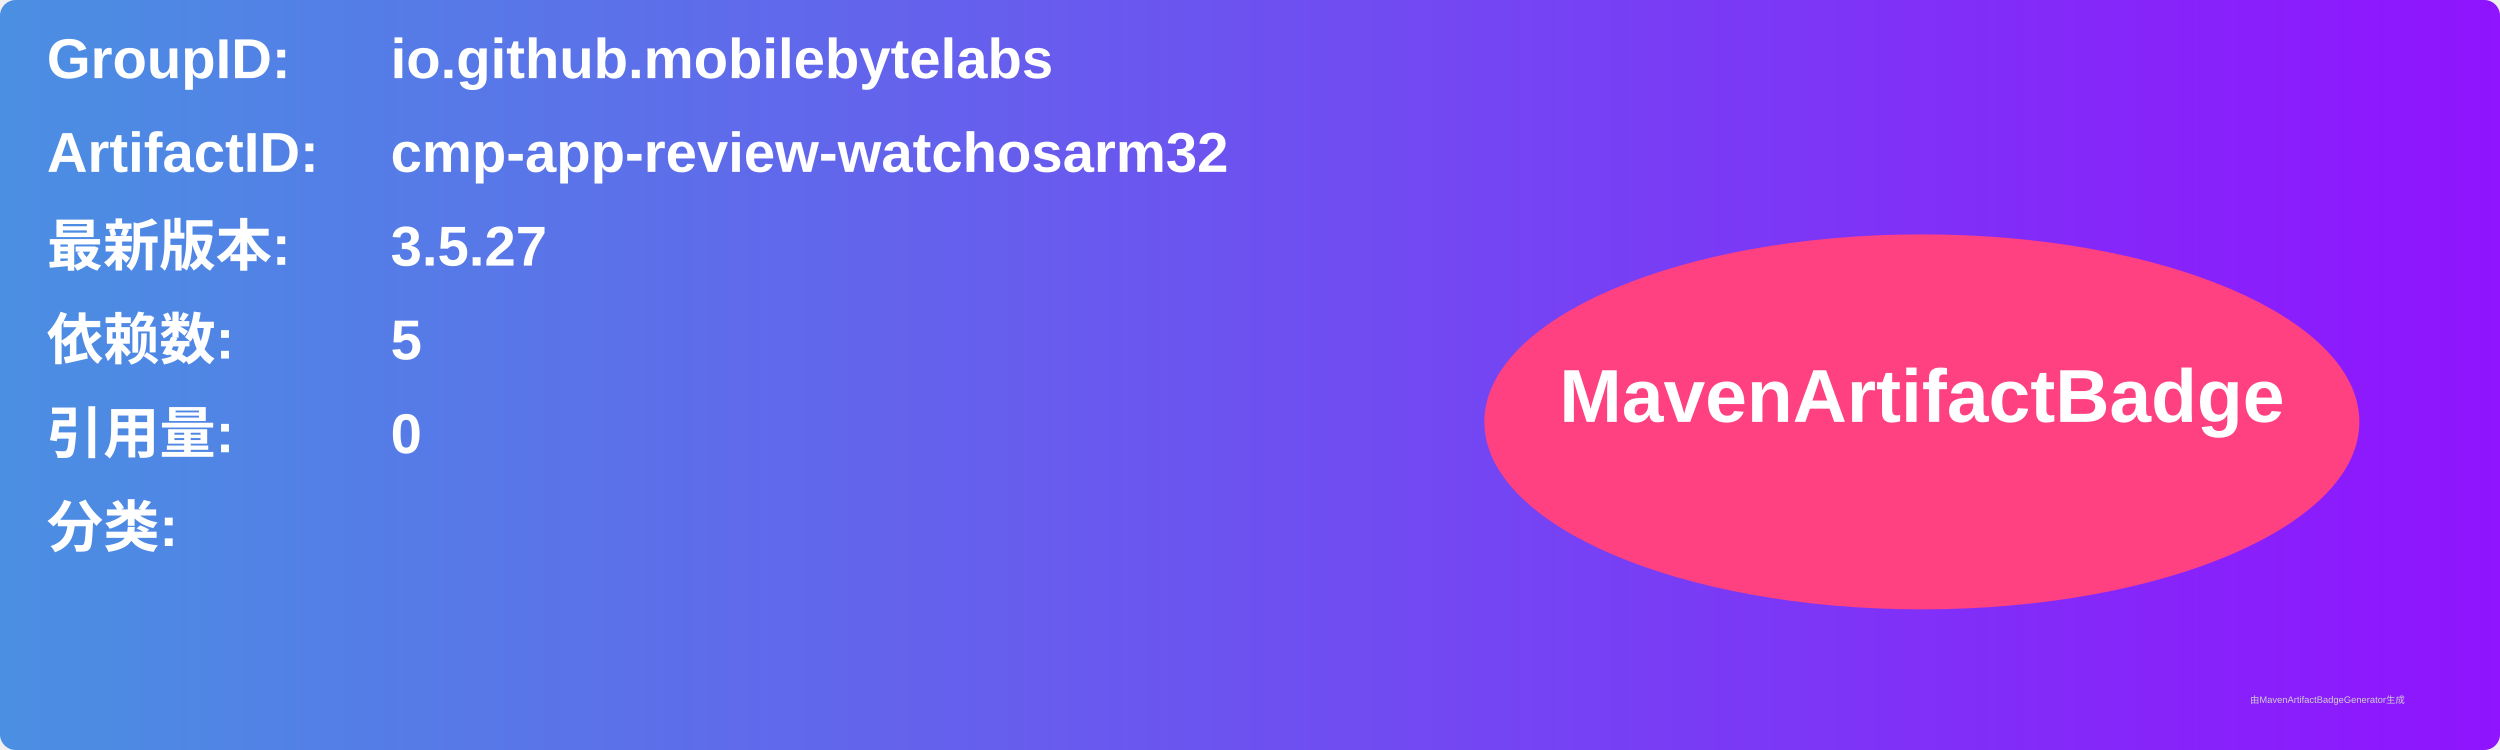
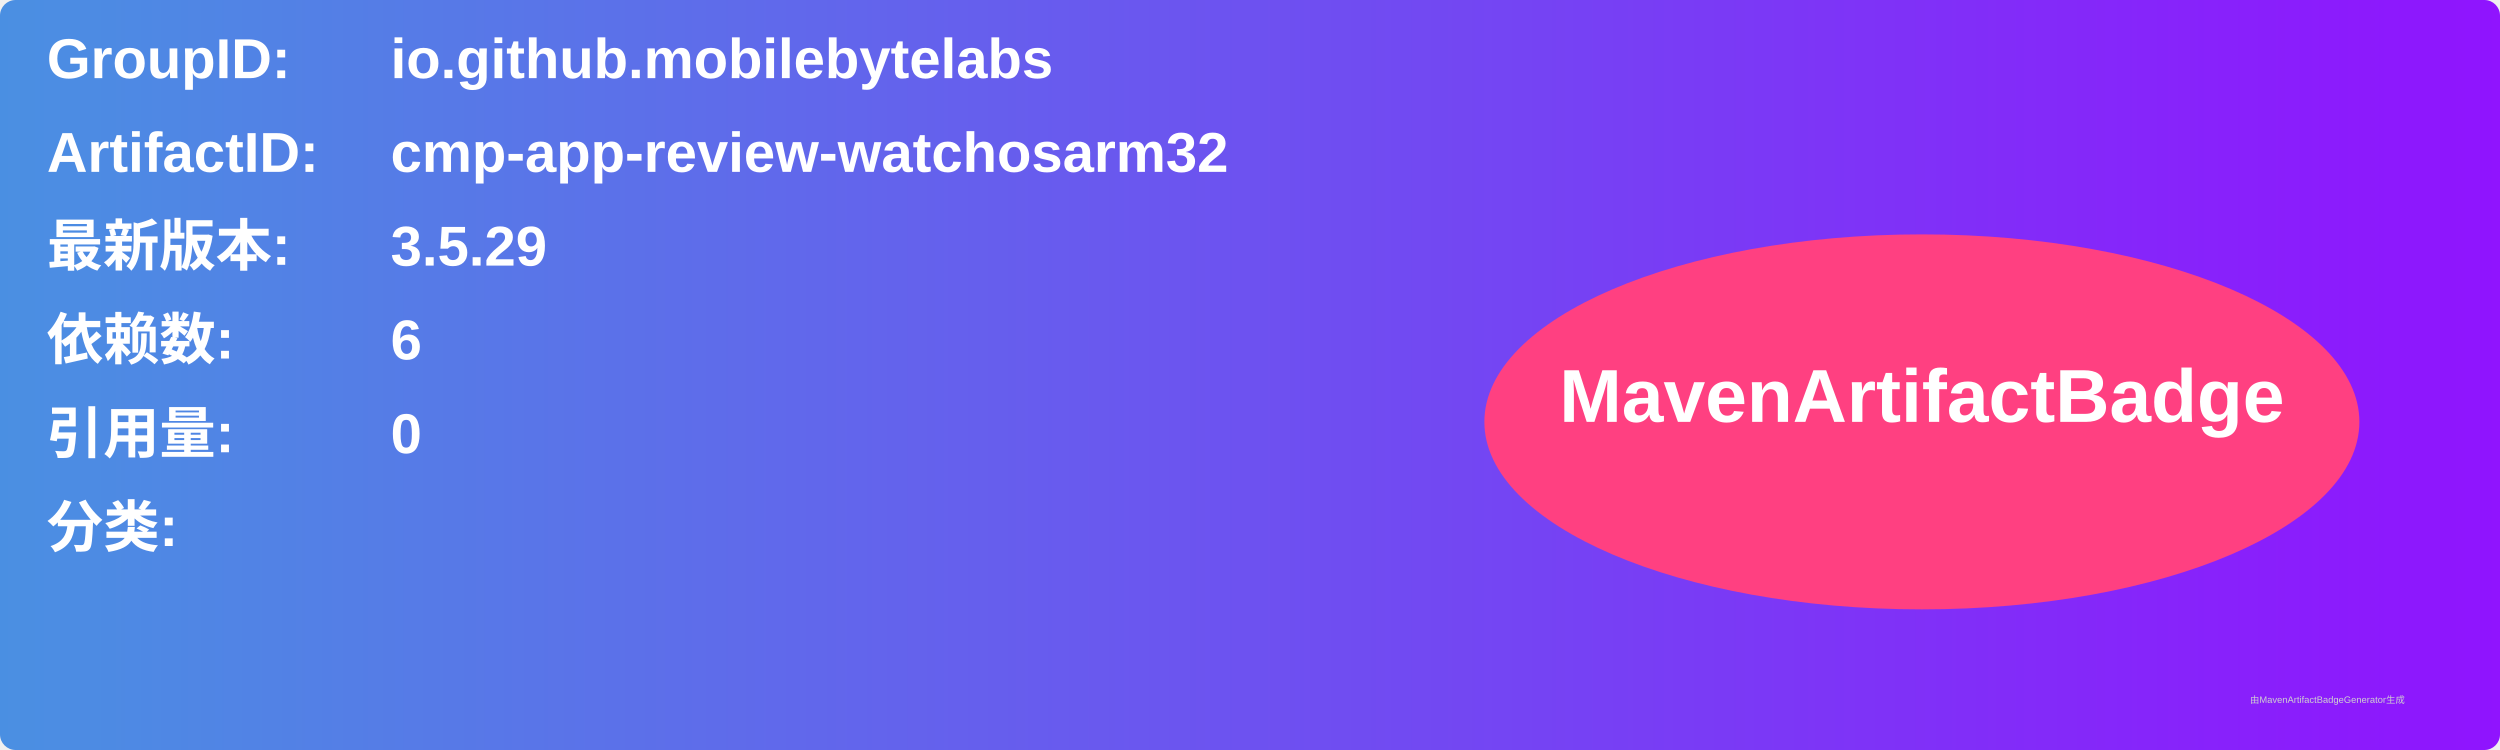
<svg xmlns="http://www.w3.org/2000/svg" width="800" height="240" viewBox="0 0 800 240">
  <linearGradient id="grad" x1="0%" y1="0%" x2="100%" y2="0%">
    <stop offset="0%" stop-color="#4a90e2" />
    <stop offset="100%" stop-color="#9013fe" />
  </linearGradient>
  <rect width="100%" height="100%" rx="5" ry="5" fill="url(#grad)" />
  <g transform="translate(15, 15)">
    <text x="0" y="10" font-family="Arial" font-size="18" fill="white" font-weight="bold" width="260">GroupID:</text>
    <text x="110" y="10" font-family="Arial" font-size="18" fill="white" font-weight="bold" width="460">io.github.mobilebytelabs</text>
    <text x="0" y="40" font-family="Arial" font-size="18" fill="white" font-weight="bold" width="260">ArtifactID:</text>
    <text x="110" y="40" font-family="Arial" font-size="18" fill="white" font-weight="bold" width="460">cmp-app-review-watchosarm32</text>
    <text x="0" y="70" font-family="Arial" font-size="18" fill="white" font-weight="bold">最新版本:</text>
    <text x="110" y="70" font-family="Arial" font-size="18" fill="white" font-weight="bold">
-       <tspan font-weight="bold">3.5.27</tspan>
+       <tspan font-weight="bold">3.5.29</tspan>
    </text>
    <text x="0" y="100" font-family="Arial" font-size="18" fill="white" font-weight="bold">依赖数: </text>
    <text x="110" y="100" font-family="Arial" font-size="18" fill="white">
-       <tspan font-weight="bold">5</tspan>
+       <tspan font-weight="bold">6</tspan>
    </text>
    <text x="0" y="130" font-family="Arial" font-size="18" fill="white" font-weight="bold">引用量: </text>
    <text x="110" y="130" font-family="Arial" font-size="18" fill="white">
      <tspan font-weight="bold">0</tspan>
    </text>
    <text x="0" y="160" font-family="Arial" font-size="18" fill="white" font-weight="bold">分类:</text>
    <text x="10" y="190" font-family="Arial" font-size="10" fill="white">
      <tspan font-weight="bold" />
    </text>
    <ellipse cx="600" cy="120" rx="140" ry="60" fill="#ff4081" />
    <text x="600" y="120" text-anchor="middle" font-family="Arial" font-size="24" fill="white" font-weight="bold">MavenArtifactBadge</text>
  </g>
  <text x="720" y="225" font-family="Arial" font-size="3" fill="#d0d0d0">由MavenArtifactBadgeGenerator生成</text>
</svg>
